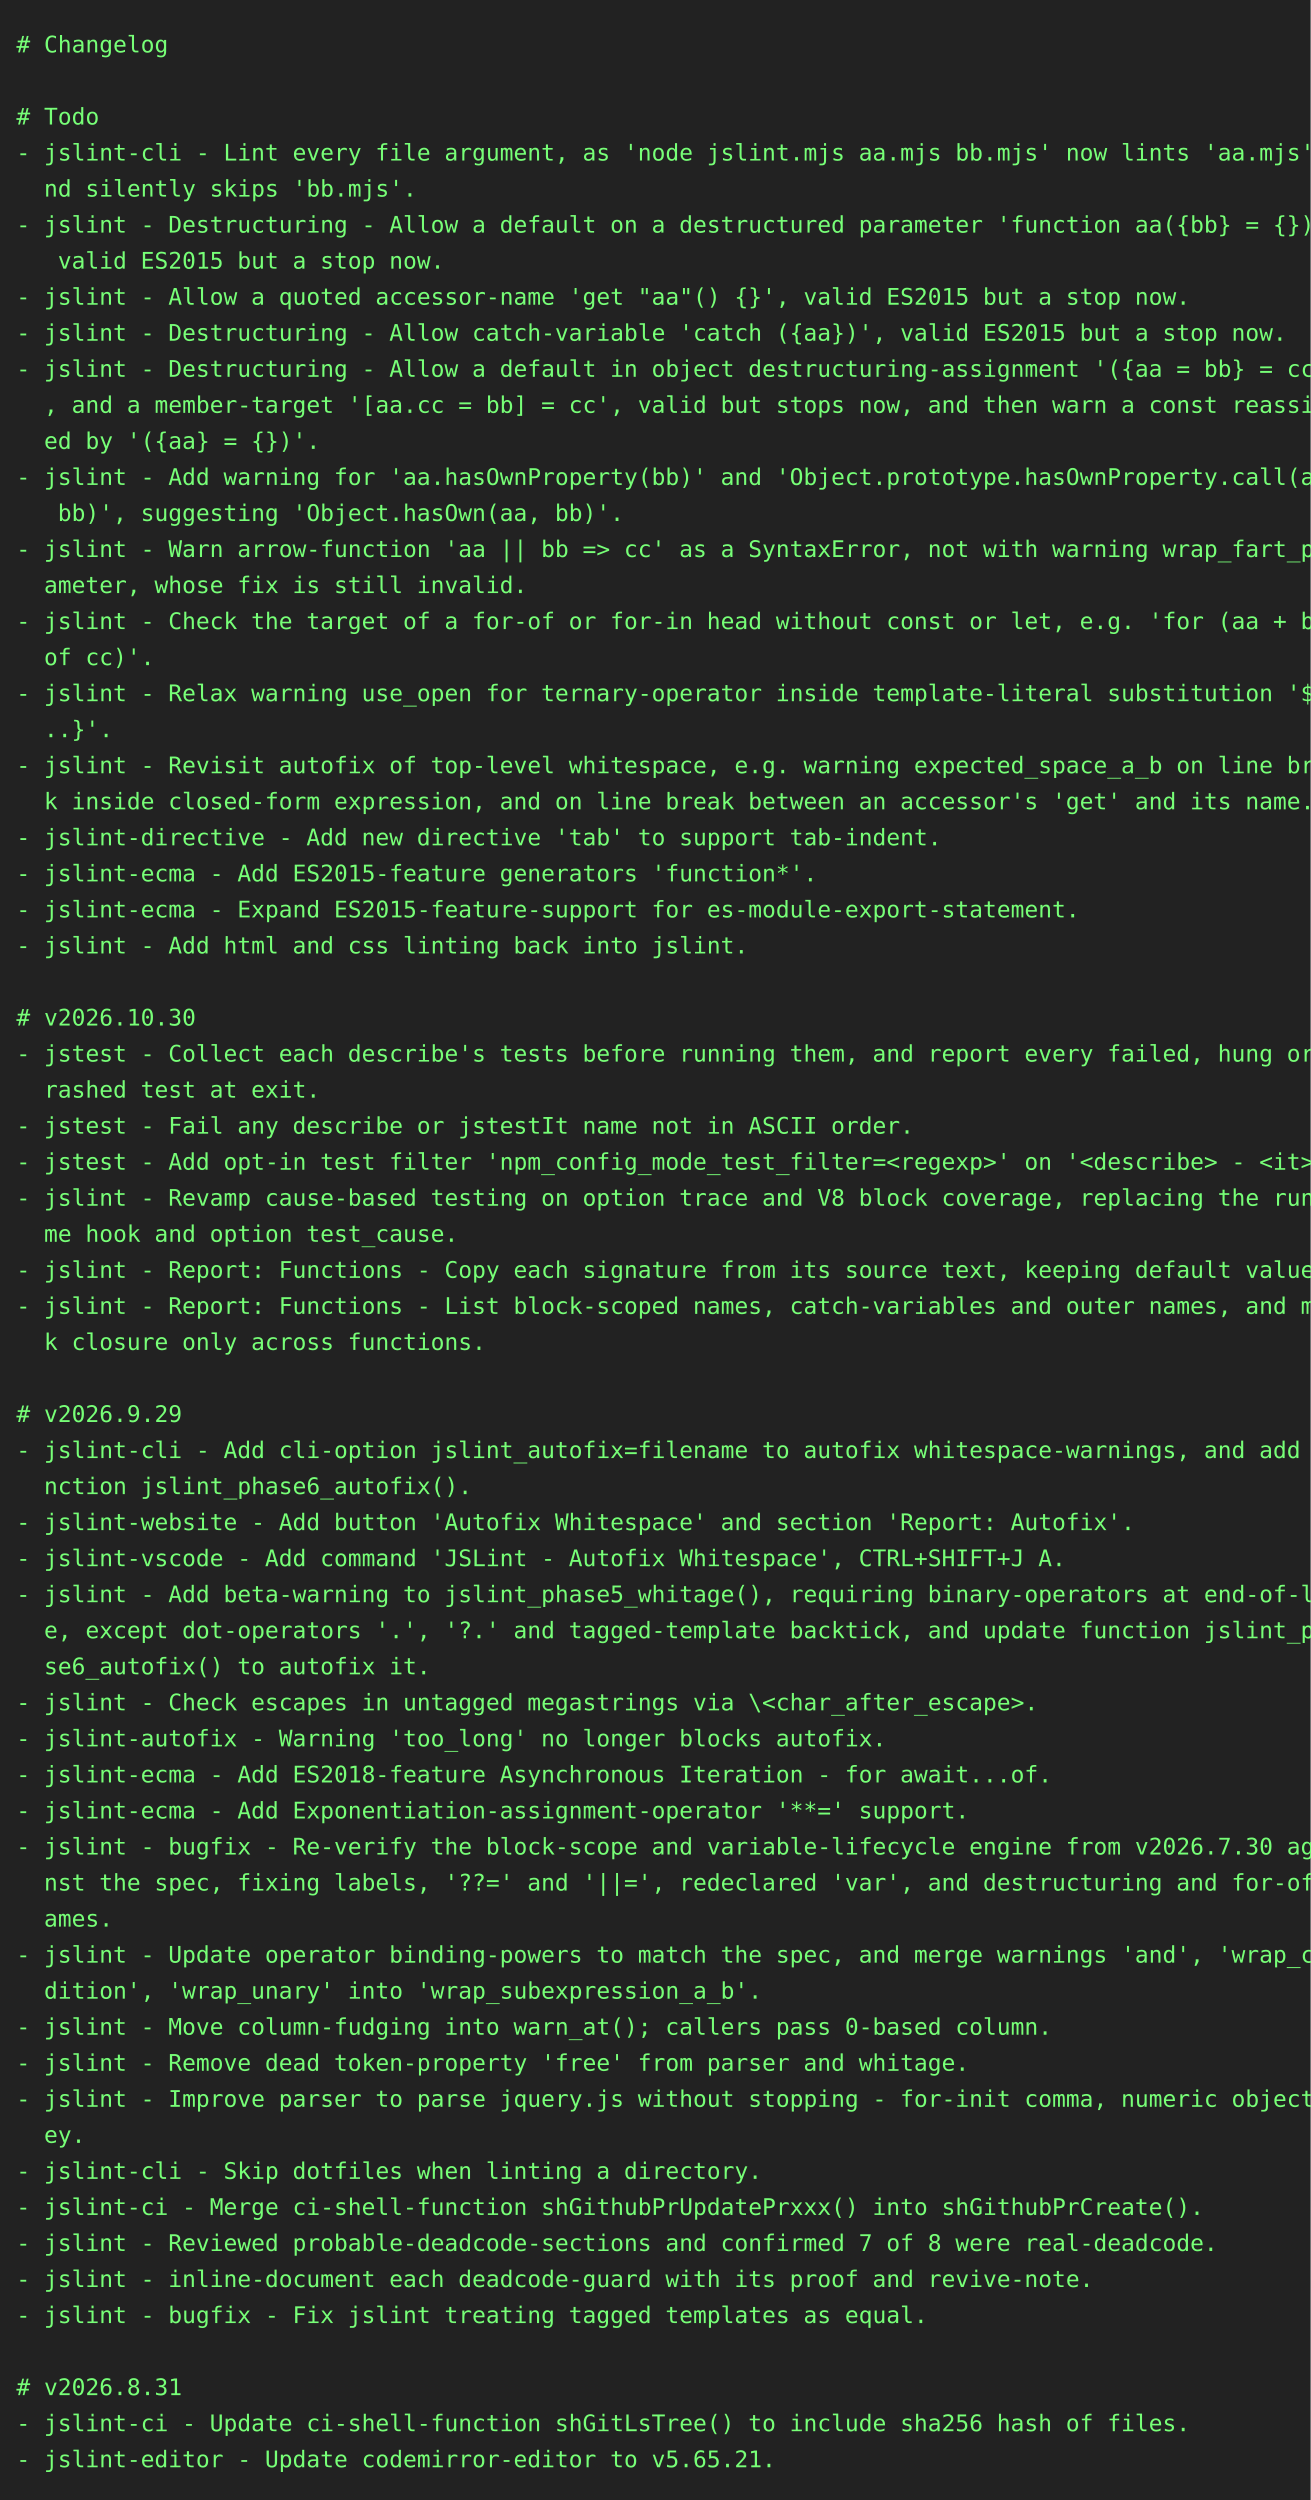
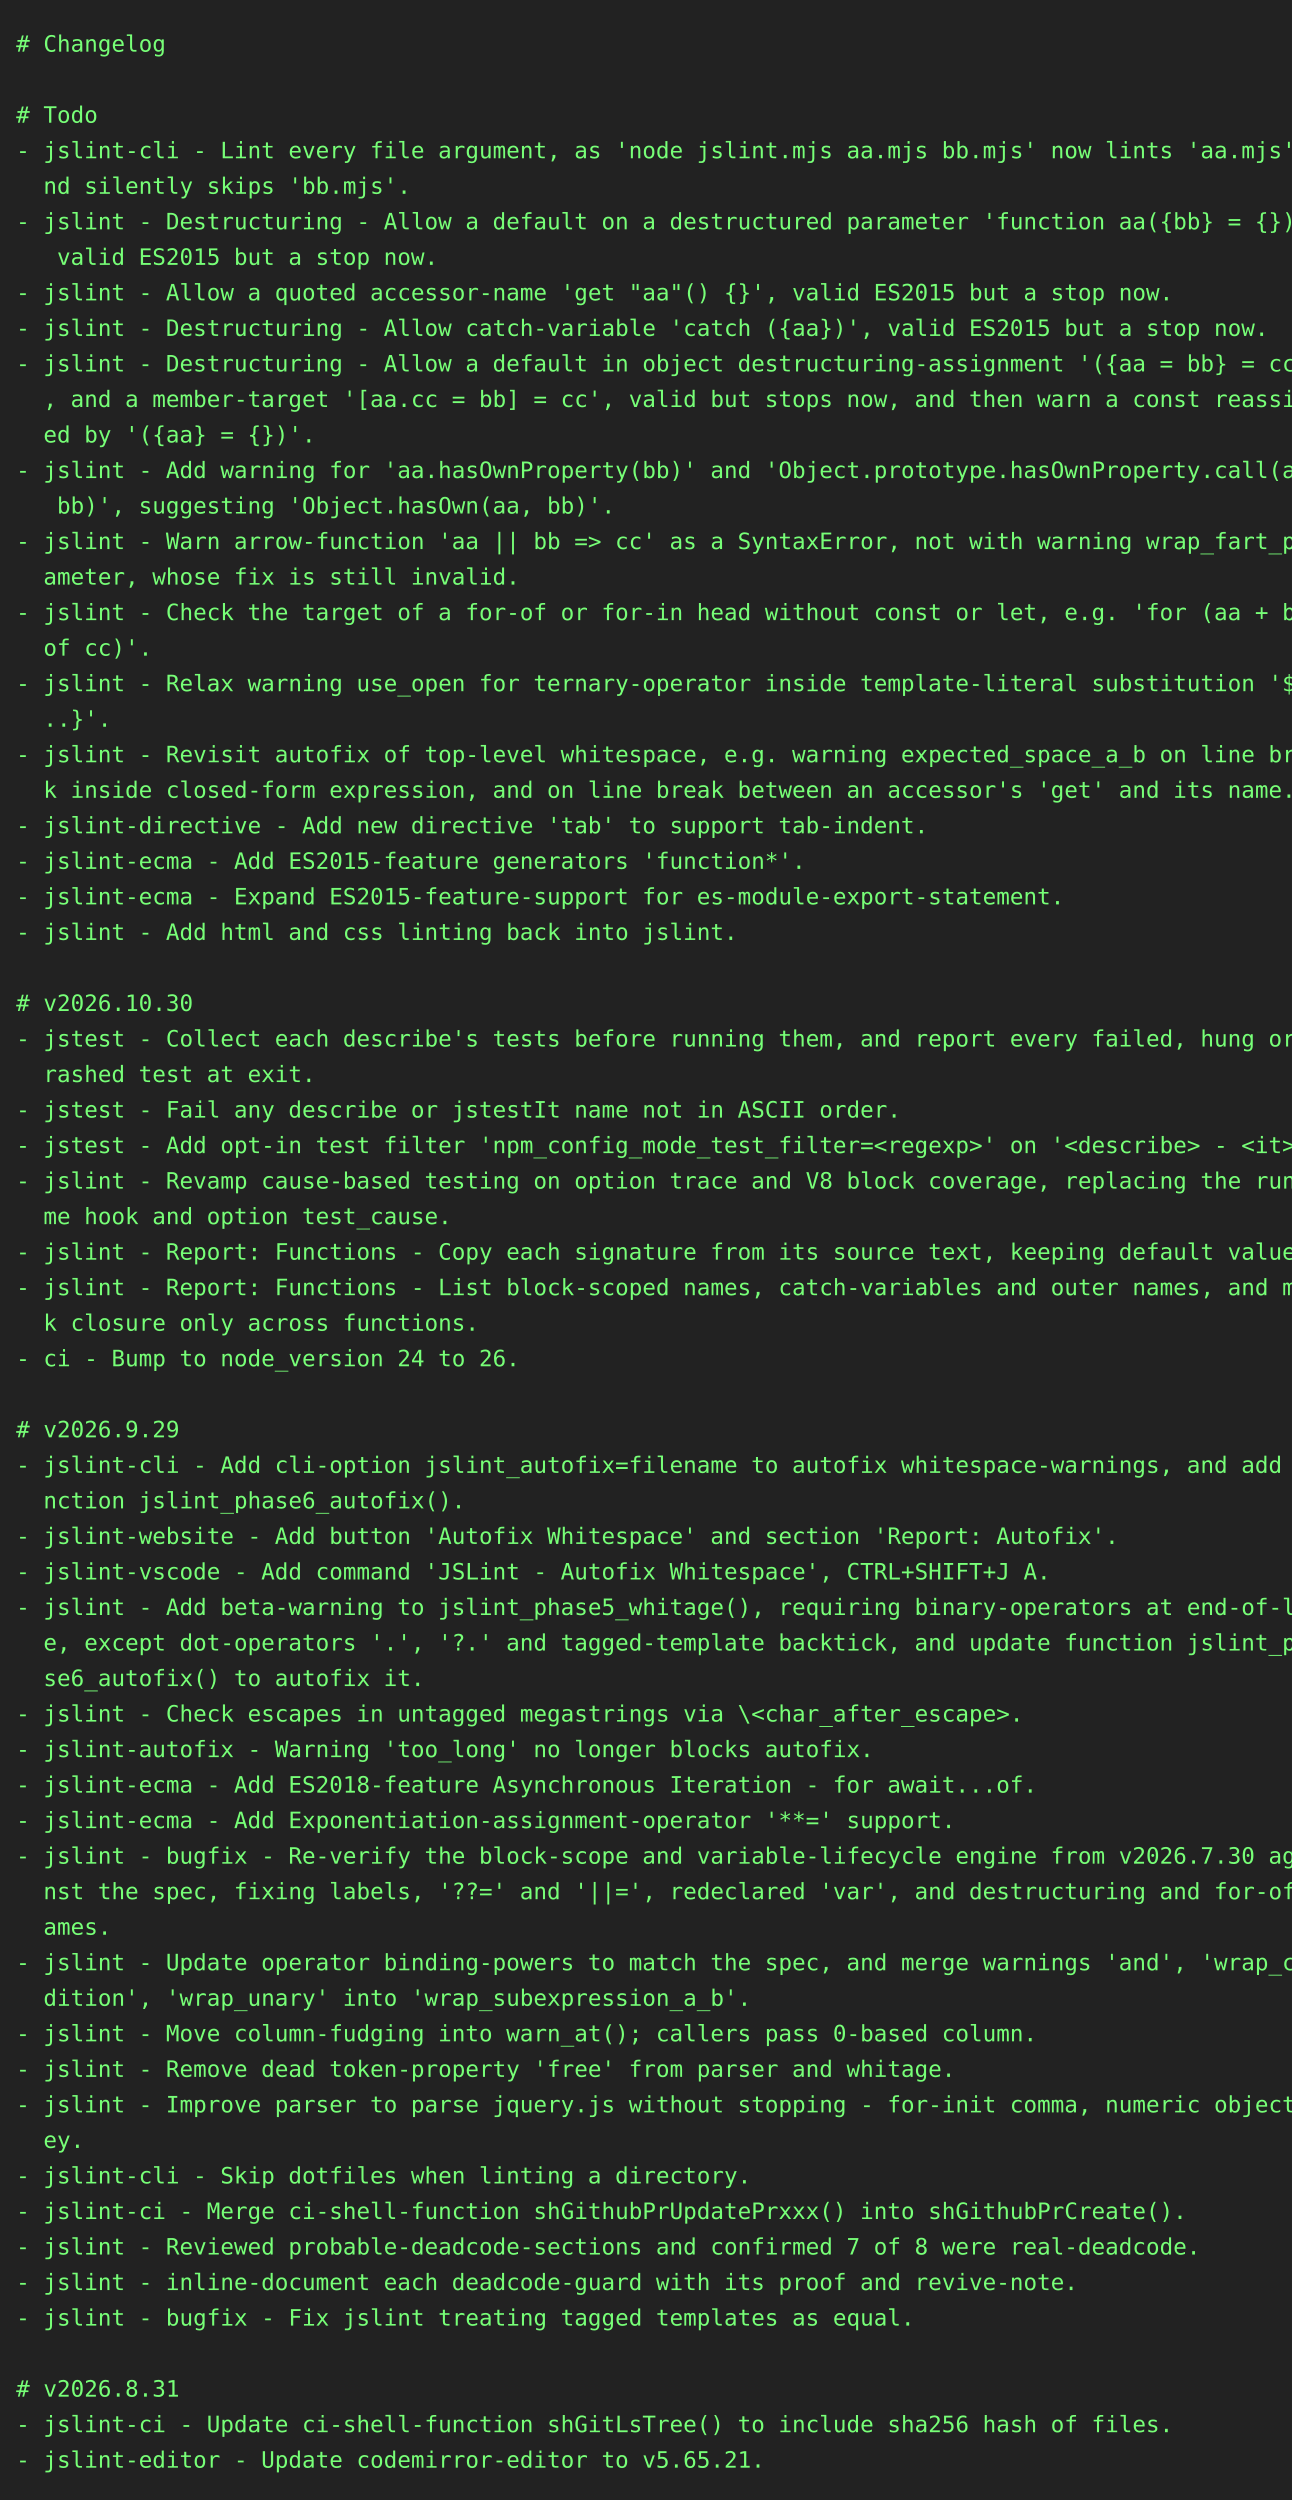
- <svg xmlns="http://www.w3.org/2000/svg" height="1526" width="800">
-   <rect height="1526" fill="#222" width="800" />
+ <svg xmlns="http://www.w3.org/2000/svg" height="1548" width="800">
+   <rect height="1548" fill="#222" width="800" />
  <text fill="#7f7" font-family="consolas, menlo, monospace" font-size="14" xml:space="preserve">
    <tspan lengthAdjust="spacingAndGlyphs" textLength="768" x="10" y="32"># Changelog                                                                                      </tspan>
    <tspan lengthAdjust="spacingAndGlyphs" textLength="768" x="10" y="54">                                                                                                 </tspan>
    <tspan lengthAdjust="spacingAndGlyphs" textLength="768" x="10" y="76"># Todo                                                                                           </tspan>
    <tspan lengthAdjust="spacingAndGlyphs" textLength="768" x="10" y="98">- jslint-cli - Lint every file argument, as 'node jslint.mjs aa.mjs bb.mjs' now lints 'aa.mjs' a\</tspan>
    <tspan lengthAdjust="spacingAndGlyphs" textLength="768" x="10" y="120">  nd silently skips 'bb.mjs'.                                                                    </tspan>
    <tspan lengthAdjust="spacingAndGlyphs" textLength="768" x="10" y="142">- jslint - Destructuring - Allow a default on a destructured parameter 'function aa({bb} = {})',\</tspan>
    <tspan lengthAdjust="spacingAndGlyphs" textLength="768" x="10" y="164">   valid ES2015 but a stop now.                                                                  </tspan>
    <tspan lengthAdjust="spacingAndGlyphs" textLength="768" x="10" y="186">- jslint - Allow a quoted accessor-name 'get "aa"() {}', valid ES2015 but a stop now.            </tspan>
    <tspan lengthAdjust="spacingAndGlyphs" textLength="768" x="10" y="208">- jslint - Destructuring - Allow catch-variable 'catch ({aa})', valid ES2015 but a stop now.     </tspan>
    <tspan lengthAdjust="spacingAndGlyphs" textLength="768" x="10" y="230">- jslint - Destructuring - Allow a default in object destructuring-assignment '({aa = bb} = cc)'\</tspan>
    <tspan lengthAdjust="spacingAndGlyphs" textLength="768" x="10" y="252">  , and a member-target '[aa.cc = bb] = cc', valid but stops now, and then warn a const reassign\</tspan>
    <tspan lengthAdjust="spacingAndGlyphs" textLength="768" x="10" y="274">  ed by '({aa} = {})'.                                                                           </tspan>
    <tspan lengthAdjust="spacingAndGlyphs" textLength="768" x="10" y="296">- jslint - Add warning for 'aa.hasOwnProperty(bb)' and 'Object.prototype.hasOwnProperty.call(aa,\</tspan>
    <tspan lengthAdjust="spacingAndGlyphs" textLength="768" x="10" y="318">   bb)', suggesting 'Object.hasOwn(aa, bb)'.                                                     </tspan>
    <tspan lengthAdjust="spacingAndGlyphs" textLength="768" x="10" y="340">- jslint - Warn arrow-function 'aa || bb =&gt; cc' as a SyntaxError, not with warning wrap_fart_par\</tspan>
    <tspan lengthAdjust="spacingAndGlyphs" textLength="768" x="10" y="362">  ameter, whose fix is still invalid.                                                            </tspan>
    <tspan lengthAdjust="spacingAndGlyphs" textLength="768" x="10" y="384">- jslint - Check the target of a for-of or for-in head without const or let, e.g. 'for (aa + bb \</tspan>
    <tspan lengthAdjust="spacingAndGlyphs" textLength="768" x="10" y="406">  of cc)'.                                                                                       </tspan>
    <tspan lengthAdjust="spacingAndGlyphs" textLength="768" x="10" y="428">- jslint - Relax warning use_open for ternary-operator inside template-literal substitution '${.\</tspan>
    <tspan lengthAdjust="spacingAndGlyphs" textLength="768" x="10" y="450">  ..}'.                                                                                          </tspan>
    <tspan lengthAdjust="spacingAndGlyphs" textLength="768" x="10" y="472">- jslint - Revisit autofix of top-level whitespace, e.g. warning expected_space_a_b on line brea\</tspan>
    <tspan lengthAdjust="spacingAndGlyphs" textLength="768" x="10" y="494">  k inside closed-form expression, and on line break between an accessor's 'get' and its name.   </tspan>
    <tspan lengthAdjust="spacingAndGlyphs" textLength="768" x="10" y="516">- jslint-directive - Add new directive 'tab' to support tab-indent.                              </tspan>
    <tspan lengthAdjust="spacingAndGlyphs" textLength="768" x="10" y="538">- jslint-ecma - Add ES2015-feature generators 'function*'.                                       </tspan>
    <tspan lengthAdjust="spacingAndGlyphs" textLength="768" x="10" y="560">- jslint-ecma - Expand ES2015-feature-support for es-module-export-statement.                    </tspan>
    <tspan lengthAdjust="spacingAndGlyphs" textLength="768" x="10" y="582">- jslint - Add html and css linting back into jslint.                                            </tspan>
    <tspan lengthAdjust="spacingAndGlyphs" textLength="768" x="10" y="604">                                                                                                 </tspan>
    <tspan lengthAdjust="spacingAndGlyphs" textLength="768" x="10" y="626"># v2026.10.30                                                                                    </tspan>
    <tspan lengthAdjust="spacingAndGlyphs" textLength="768" x="10" y="648">- jstest - Collect each describe's tests before running them, and report every failed, hung or c\</tspan>
    <tspan lengthAdjust="spacingAndGlyphs" textLength="768" x="10" y="670">  rashed test at exit.                                                                           </tspan>
    <tspan lengthAdjust="spacingAndGlyphs" textLength="768" x="10" y="692">- jstest - Fail any describe or jstestIt name not in ASCII order.                                </tspan>
    <tspan lengthAdjust="spacingAndGlyphs" textLength="768" x="10" y="714">- jstest - Add opt-in test filter 'npm_config_mode_test_filter=&lt;regexp&gt;' on '&lt;describe&gt; - &lt;it&gt;'. </tspan>
    <tspan lengthAdjust="spacingAndGlyphs" textLength="768" x="10" y="736">- jslint - Revamp cause-based testing on option trace and V8 block coverage, replacing the runti\</tspan>
    <tspan lengthAdjust="spacingAndGlyphs" textLength="768" x="10" y="758">  me hook and option test_cause.                                                                 </tspan>
    <tspan lengthAdjust="spacingAndGlyphs" textLength="768" x="10" y="780">- jslint - Report: Functions - Copy each signature from its source text, keeping default values. </tspan>
    <tspan lengthAdjust="spacingAndGlyphs" textLength="768" x="10" y="802">- jslint - Report: Functions - List block-scoped names, catch-variables and outer names, and mar\</tspan>
    <tspan lengthAdjust="spacingAndGlyphs" textLength="768" x="10" y="824">  k closure only across functions.                                                               </tspan>
-     <tspan lengthAdjust="spacingAndGlyphs" textLength="768" x="10" y="846">                                                                                                 </tspan>
-     <tspan lengthAdjust="spacingAndGlyphs" textLength="768" x="10" y="868"># v2026.9.29                                                                                     </tspan>
-     <tspan lengthAdjust="spacingAndGlyphs" textLength="768" x="10" y="890">- jslint-cli - Add cli-option jslint_autofix=filename to autofix whitespace-warnings, and add fu\</tspan>
-     <tspan lengthAdjust="spacingAndGlyphs" textLength="768" x="10" y="912">  nction jslint_phase6_autofix().                                                                </tspan>
-     <tspan lengthAdjust="spacingAndGlyphs" textLength="768" x="10" y="934">- jslint-website - Add button 'Autofix Whitespace' and section 'Report: Autofix'.                </tspan>
-     <tspan lengthAdjust="spacingAndGlyphs" textLength="768" x="10" y="956">- jslint-vscode - Add command 'JSLint - Autofix Whitespace', CTRL+SHIFT+J A.                     </tspan>
-     <tspan lengthAdjust="spacingAndGlyphs" textLength="768" x="10" y="978">- jslint - Add beta-warning to jslint_phase5_whitage(), requiring binary-operators at end-of-lin\</tspan>
-     <tspan lengthAdjust="spacingAndGlyphs" textLength="768" x="10" y="1000">  e, except dot-operators '.', '?.' and tagged-template backtick, and update function jslint_pha\</tspan>
-     <tspan lengthAdjust="spacingAndGlyphs" textLength="768" x="10" y="1022">  se6_autofix() to autofix it.                                                                   </tspan>
-     <tspan lengthAdjust="spacingAndGlyphs" textLength="768" x="10" y="1044">- jslint - Check escapes in untagged megastrings via \&lt;char_after_escape&gt;.                       </tspan>
-     <tspan lengthAdjust="spacingAndGlyphs" textLength="768" x="10" y="1066">- jslint-autofix - Warning 'too_long' no longer blocks autofix.                                  </tspan>
-     <tspan lengthAdjust="spacingAndGlyphs" textLength="768" x="10" y="1088">- jslint-ecma - Add ES2018-feature Asynchronous Iteration - for await...of.                      </tspan>
-     <tspan lengthAdjust="spacingAndGlyphs" textLength="768" x="10" y="1110">- jslint-ecma - Add Exponentiation-assignment-operator '**=' support.                            </tspan>
-     <tspan lengthAdjust="spacingAndGlyphs" textLength="768" x="10" y="1132">- jslint - bugfix - Re-verify the block-scope and variable-lifecycle engine from v2026.7.30 agai\</tspan>
-     <tspan lengthAdjust="spacingAndGlyphs" textLength="768" x="10" y="1154">  nst the spec, fixing labels, '??=' and '||=', redeclared 'var', and destructuring and for-of n\</tspan>
-     <tspan lengthAdjust="spacingAndGlyphs" textLength="768" x="10" y="1176">  ames.                                                                                          </tspan>
-     <tspan lengthAdjust="spacingAndGlyphs" textLength="768" x="10" y="1198">- jslint - Update operator binding-powers to match the spec, and merge warnings 'and', 'wrap_con\</tspan>
-     <tspan lengthAdjust="spacingAndGlyphs" textLength="768" x="10" y="1220">  dition', 'wrap_unary' into 'wrap_subexpression_a_b'.                                           </tspan>
-     <tspan lengthAdjust="spacingAndGlyphs" textLength="768" x="10" y="1242">- jslint - Move column-fudging into warn_at(); callers pass 0-based column.                      </tspan>
-     <tspan lengthAdjust="spacingAndGlyphs" textLength="768" x="10" y="1264">- jslint - Remove dead token-property 'free' from parser and whitage.                            </tspan>
-     <tspan lengthAdjust="spacingAndGlyphs" textLength="768" x="10" y="1286">- jslint - Improve parser to parse jquery.js without stopping - for-init comma, numeric object-k\</tspan>
-     <tspan lengthAdjust="spacingAndGlyphs" textLength="768" x="10" y="1308">  ey.                                                                                            </tspan>
-     <tspan lengthAdjust="spacingAndGlyphs" textLength="768" x="10" y="1330">- jslint-cli - Skip dotfiles when linting a directory.                                           </tspan>
-     <tspan lengthAdjust="spacingAndGlyphs" textLength="768" x="10" y="1352">- jslint-ci - Merge ci-shell-function shGithubPrUpdatePrxxx() into shGithubPrCreate().           </tspan>
-     <tspan lengthAdjust="spacingAndGlyphs" textLength="768" x="10" y="1374">- jslint - Reviewed probable-deadcode-sections and confirmed 7 of 8 were real-deadcode.          </tspan>
-     <tspan lengthAdjust="spacingAndGlyphs" textLength="768" x="10" y="1396">- jslint - inline-document each deadcode-guard with its proof and revive-note.                   </tspan>
-     <tspan lengthAdjust="spacingAndGlyphs" textLength="768" x="10" y="1418">- jslint - bugfix - Fix jslint treating tagged templates as equal.                               </tspan>
-     <tspan lengthAdjust="spacingAndGlyphs" textLength="768" x="10" y="1440">                                                                                                 </tspan>
-     <tspan lengthAdjust="spacingAndGlyphs" textLength="768" x="10" y="1462"># v2026.8.31                                                                                     </tspan>
-     <tspan lengthAdjust="spacingAndGlyphs" textLength="768" x="10" y="1484">- jslint-ci - Update ci-shell-function shGitLsTree() to include sha256 hash of files.            </tspan>
-     <tspan lengthAdjust="spacingAndGlyphs" textLength="768" x="10" y="1506">- jslint-editor - Update codemirror-editor to v5.65.21.                                          </tspan>
+     <tspan lengthAdjust="spacingAndGlyphs" textLength="768" x="10" y="846">- ci - Bump to node_version 24 to 26.                                                            </tspan>
+     <tspan lengthAdjust="spacingAndGlyphs" textLength="768" x="10" y="868">                                                                                                 </tspan>
+     <tspan lengthAdjust="spacingAndGlyphs" textLength="768" x="10" y="890"># v2026.9.29                                                                                     </tspan>
+     <tspan lengthAdjust="spacingAndGlyphs" textLength="768" x="10" y="912">- jslint-cli - Add cli-option jslint_autofix=filename to autofix whitespace-warnings, and add fu\</tspan>
+     <tspan lengthAdjust="spacingAndGlyphs" textLength="768" x="10" y="934">  nction jslint_phase6_autofix().                                                                </tspan>
+     <tspan lengthAdjust="spacingAndGlyphs" textLength="768" x="10" y="956">- jslint-website - Add button 'Autofix Whitespace' and section 'Report: Autofix'.                </tspan>
+     <tspan lengthAdjust="spacingAndGlyphs" textLength="768" x="10" y="978">- jslint-vscode - Add command 'JSLint - Autofix Whitespace', CTRL+SHIFT+J A.                     </tspan>
+     <tspan lengthAdjust="spacingAndGlyphs" textLength="768" x="10" y="1000">- jslint - Add beta-warning to jslint_phase5_whitage(), requiring binary-operators at end-of-lin\</tspan>
+     <tspan lengthAdjust="spacingAndGlyphs" textLength="768" x="10" y="1022">  e, except dot-operators '.', '?.' and tagged-template backtick, and update function jslint_pha\</tspan>
+     <tspan lengthAdjust="spacingAndGlyphs" textLength="768" x="10" y="1044">  se6_autofix() to autofix it.                                                                   </tspan>
+     <tspan lengthAdjust="spacingAndGlyphs" textLength="768" x="10" y="1066">- jslint - Check escapes in untagged megastrings via \&lt;char_after_escape&gt;.                       </tspan>
+     <tspan lengthAdjust="spacingAndGlyphs" textLength="768" x="10" y="1088">- jslint-autofix - Warning 'too_long' no longer blocks autofix.                                  </tspan>
+     <tspan lengthAdjust="spacingAndGlyphs" textLength="768" x="10" y="1110">- jslint-ecma - Add ES2018-feature Asynchronous Iteration - for await...of.                      </tspan>
+     <tspan lengthAdjust="spacingAndGlyphs" textLength="768" x="10" y="1132">- jslint-ecma - Add Exponentiation-assignment-operator '**=' support.                            </tspan>
+     <tspan lengthAdjust="spacingAndGlyphs" textLength="768" x="10" y="1154">- jslint - bugfix - Re-verify the block-scope and variable-lifecycle engine from v2026.7.30 agai\</tspan>
+     <tspan lengthAdjust="spacingAndGlyphs" textLength="768" x="10" y="1176">  nst the spec, fixing labels, '??=' and '||=', redeclared 'var', and destructuring and for-of n\</tspan>
+     <tspan lengthAdjust="spacingAndGlyphs" textLength="768" x="10" y="1198">  ames.                                                                                          </tspan>
+     <tspan lengthAdjust="spacingAndGlyphs" textLength="768" x="10" y="1220">- jslint - Update operator binding-powers to match the spec, and merge warnings 'and', 'wrap_con\</tspan>
+     <tspan lengthAdjust="spacingAndGlyphs" textLength="768" x="10" y="1242">  dition', 'wrap_unary' into 'wrap_subexpression_a_b'.                                           </tspan>
+     <tspan lengthAdjust="spacingAndGlyphs" textLength="768" x="10" y="1264">- jslint - Move column-fudging into warn_at(); callers pass 0-based column.                      </tspan>
+     <tspan lengthAdjust="spacingAndGlyphs" textLength="768" x="10" y="1286">- jslint - Remove dead token-property 'free' from parser and whitage.                            </tspan>
+     <tspan lengthAdjust="spacingAndGlyphs" textLength="768" x="10" y="1308">- jslint - Improve parser to parse jquery.js without stopping - for-init comma, numeric object-k\</tspan>
+     <tspan lengthAdjust="spacingAndGlyphs" textLength="768" x="10" y="1330">  ey.                                                                                            </tspan>
+     <tspan lengthAdjust="spacingAndGlyphs" textLength="768" x="10" y="1352">- jslint-cli - Skip dotfiles when linting a directory.                                           </tspan>
+     <tspan lengthAdjust="spacingAndGlyphs" textLength="768" x="10" y="1374">- jslint-ci - Merge ci-shell-function shGithubPrUpdatePrxxx() into shGithubPrCreate().           </tspan>
+     <tspan lengthAdjust="spacingAndGlyphs" textLength="768" x="10" y="1396">- jslint - Reviewed probable-deadcode-sections and confirmed 7 of 8 were real-deadcode.          </tspan>
+     <tspan lengthAdjust="spacingAndGlyphs" textLength="768" x="10" y="1418">- jslint - inline-document each deadcode-guard with its proof and revive-note.                   </tspan>
+     <tspan lengthAdjust="spacingAndGlyphs" textLength="768" x="10" y="1440">- jslint - bugfix - Fix jslint treating tagged templates as equal.                               </tspan>
+     <tspan lengthAdjust="spacingAndGlyphs" textLength="768" x="10" y="1462">                                                                                                 </tspan>
+     <tspan lengthAdjust="spacingAndGlyphs" textLength="768" x="10" y="1484"># v2026.8.31                                                                                     </tspan>
+     <tspan lengthAdjust="spacingAndGlyphs" textLength="768" x="10" y="1506">- jslint-ci - Update ci-shell-function shGitLsTree() to include sha256 hash of files.            </tspan>
+     <tspan lengthAdjust="spacingAndGlyphs" textLength="768" x="10" y="1528">- jslint-editor - Update codemirror-editor to v5.65.21.                                          </tspan>
  </text>
</svg>
